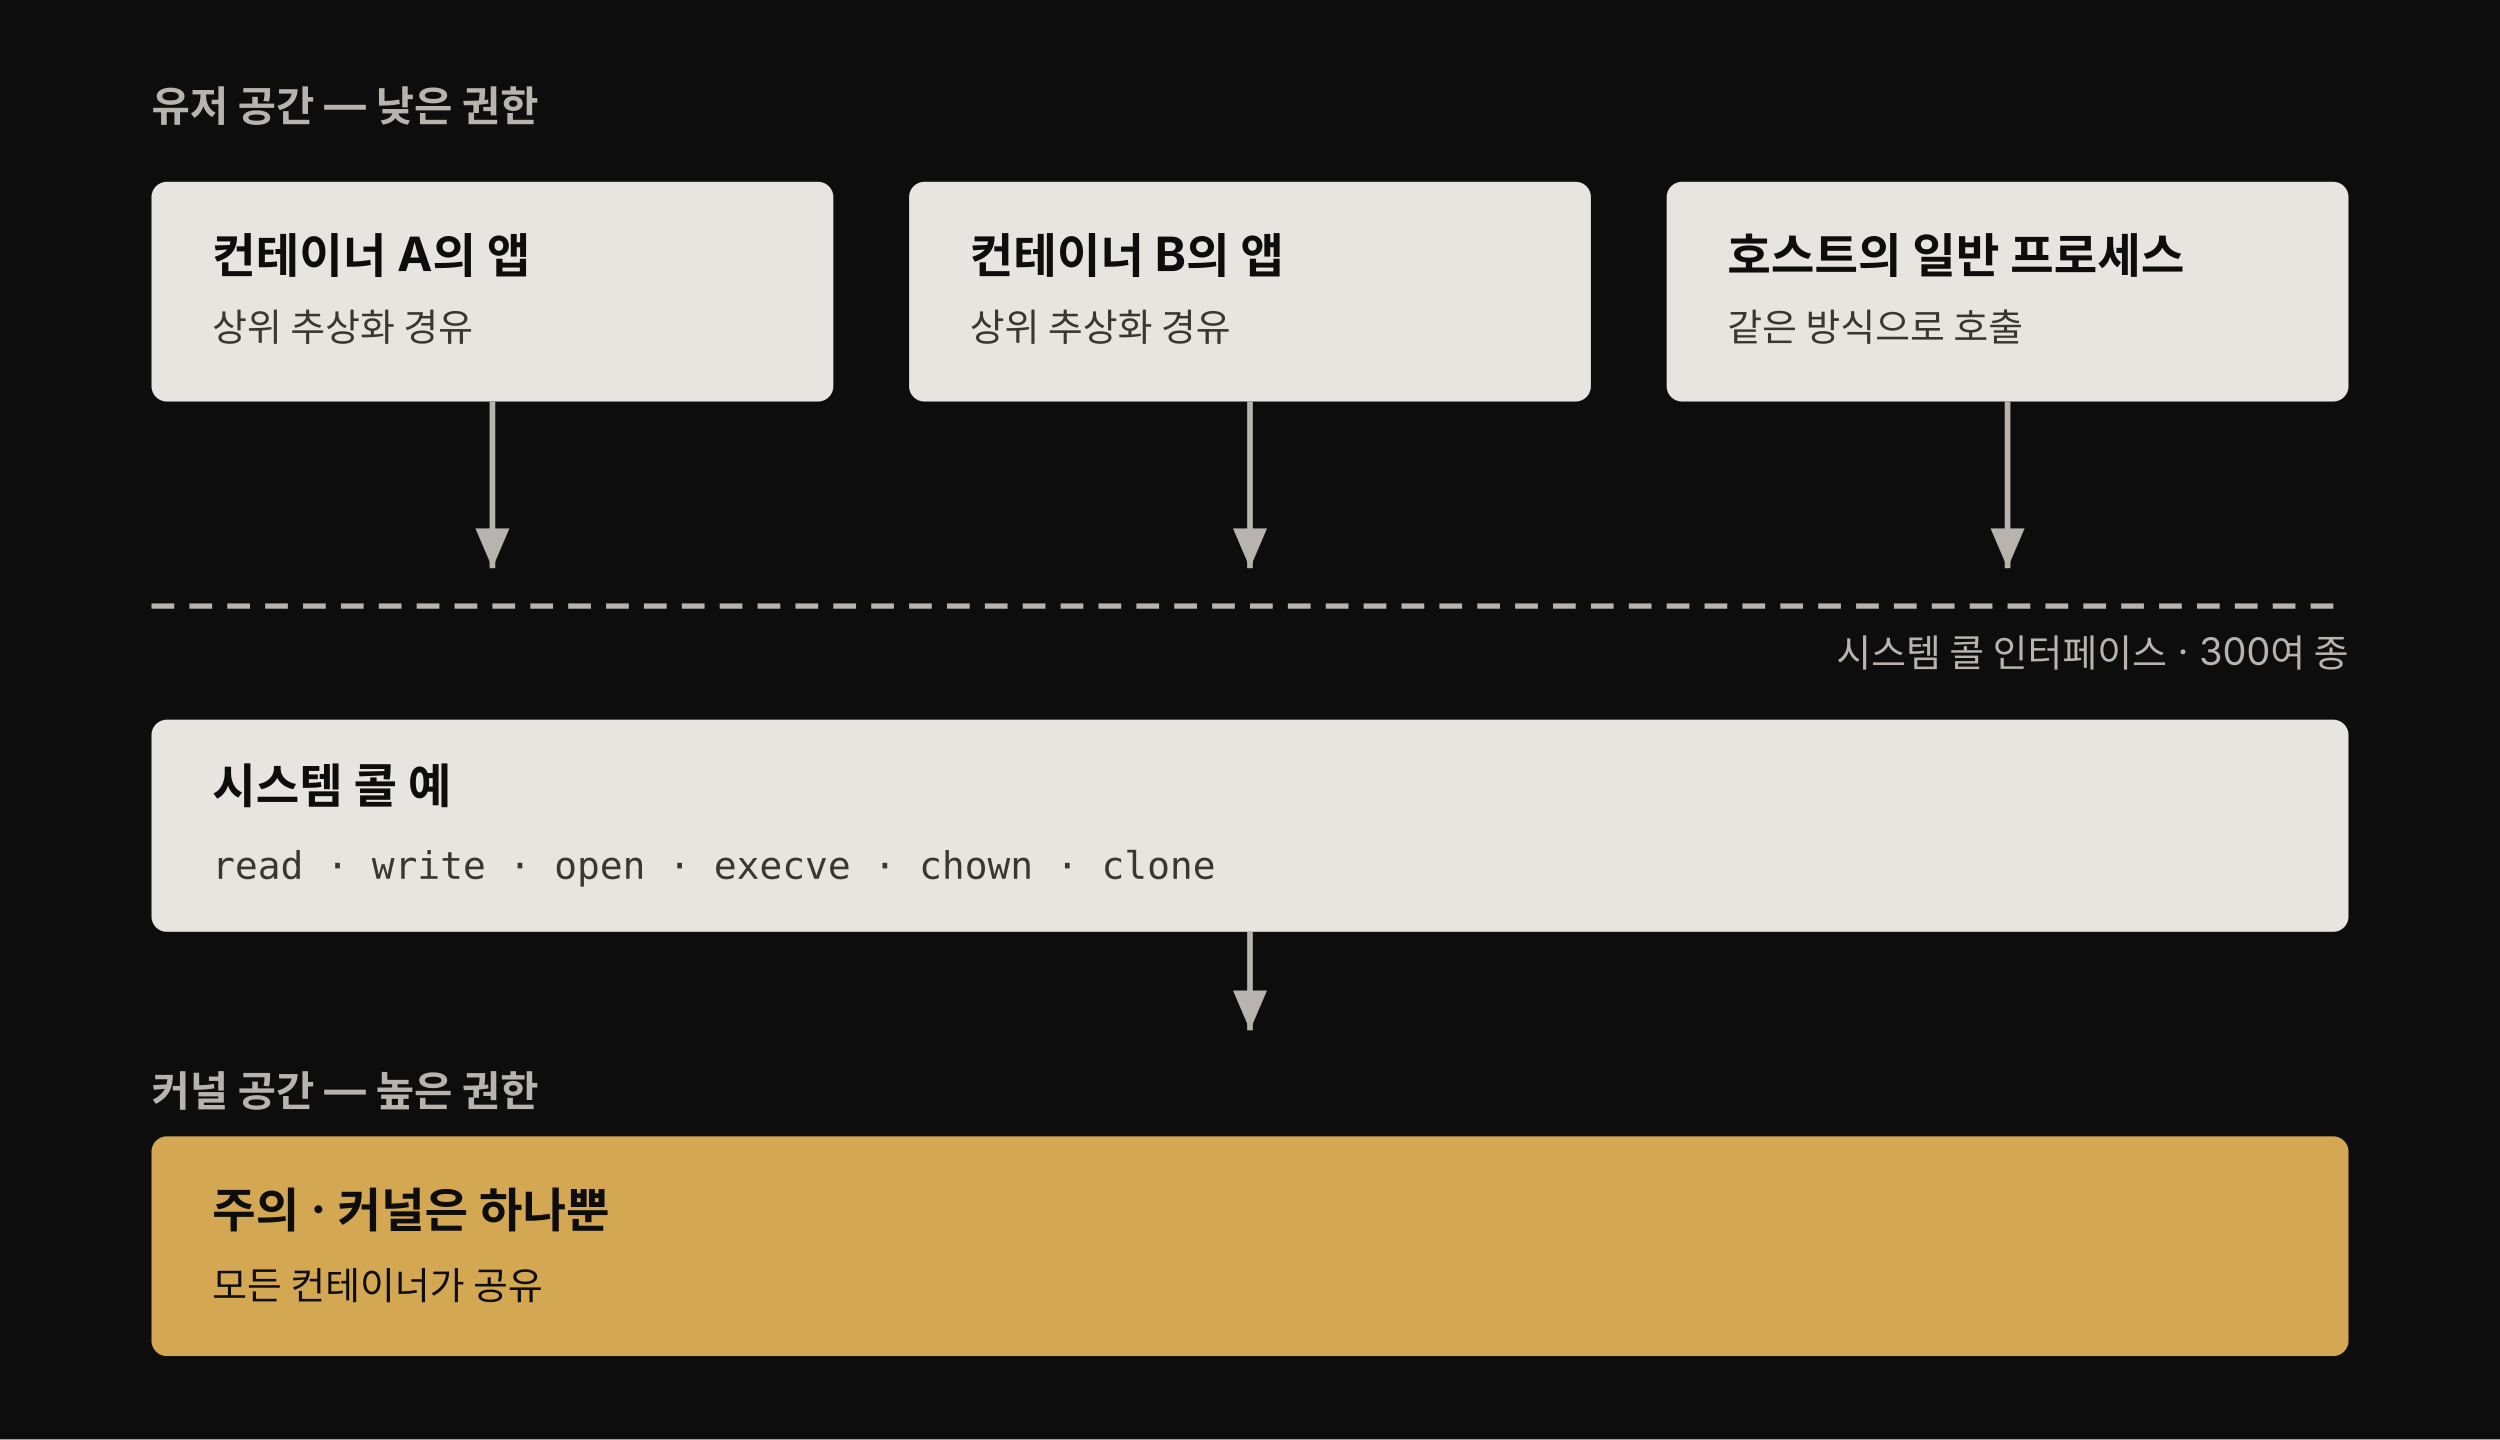
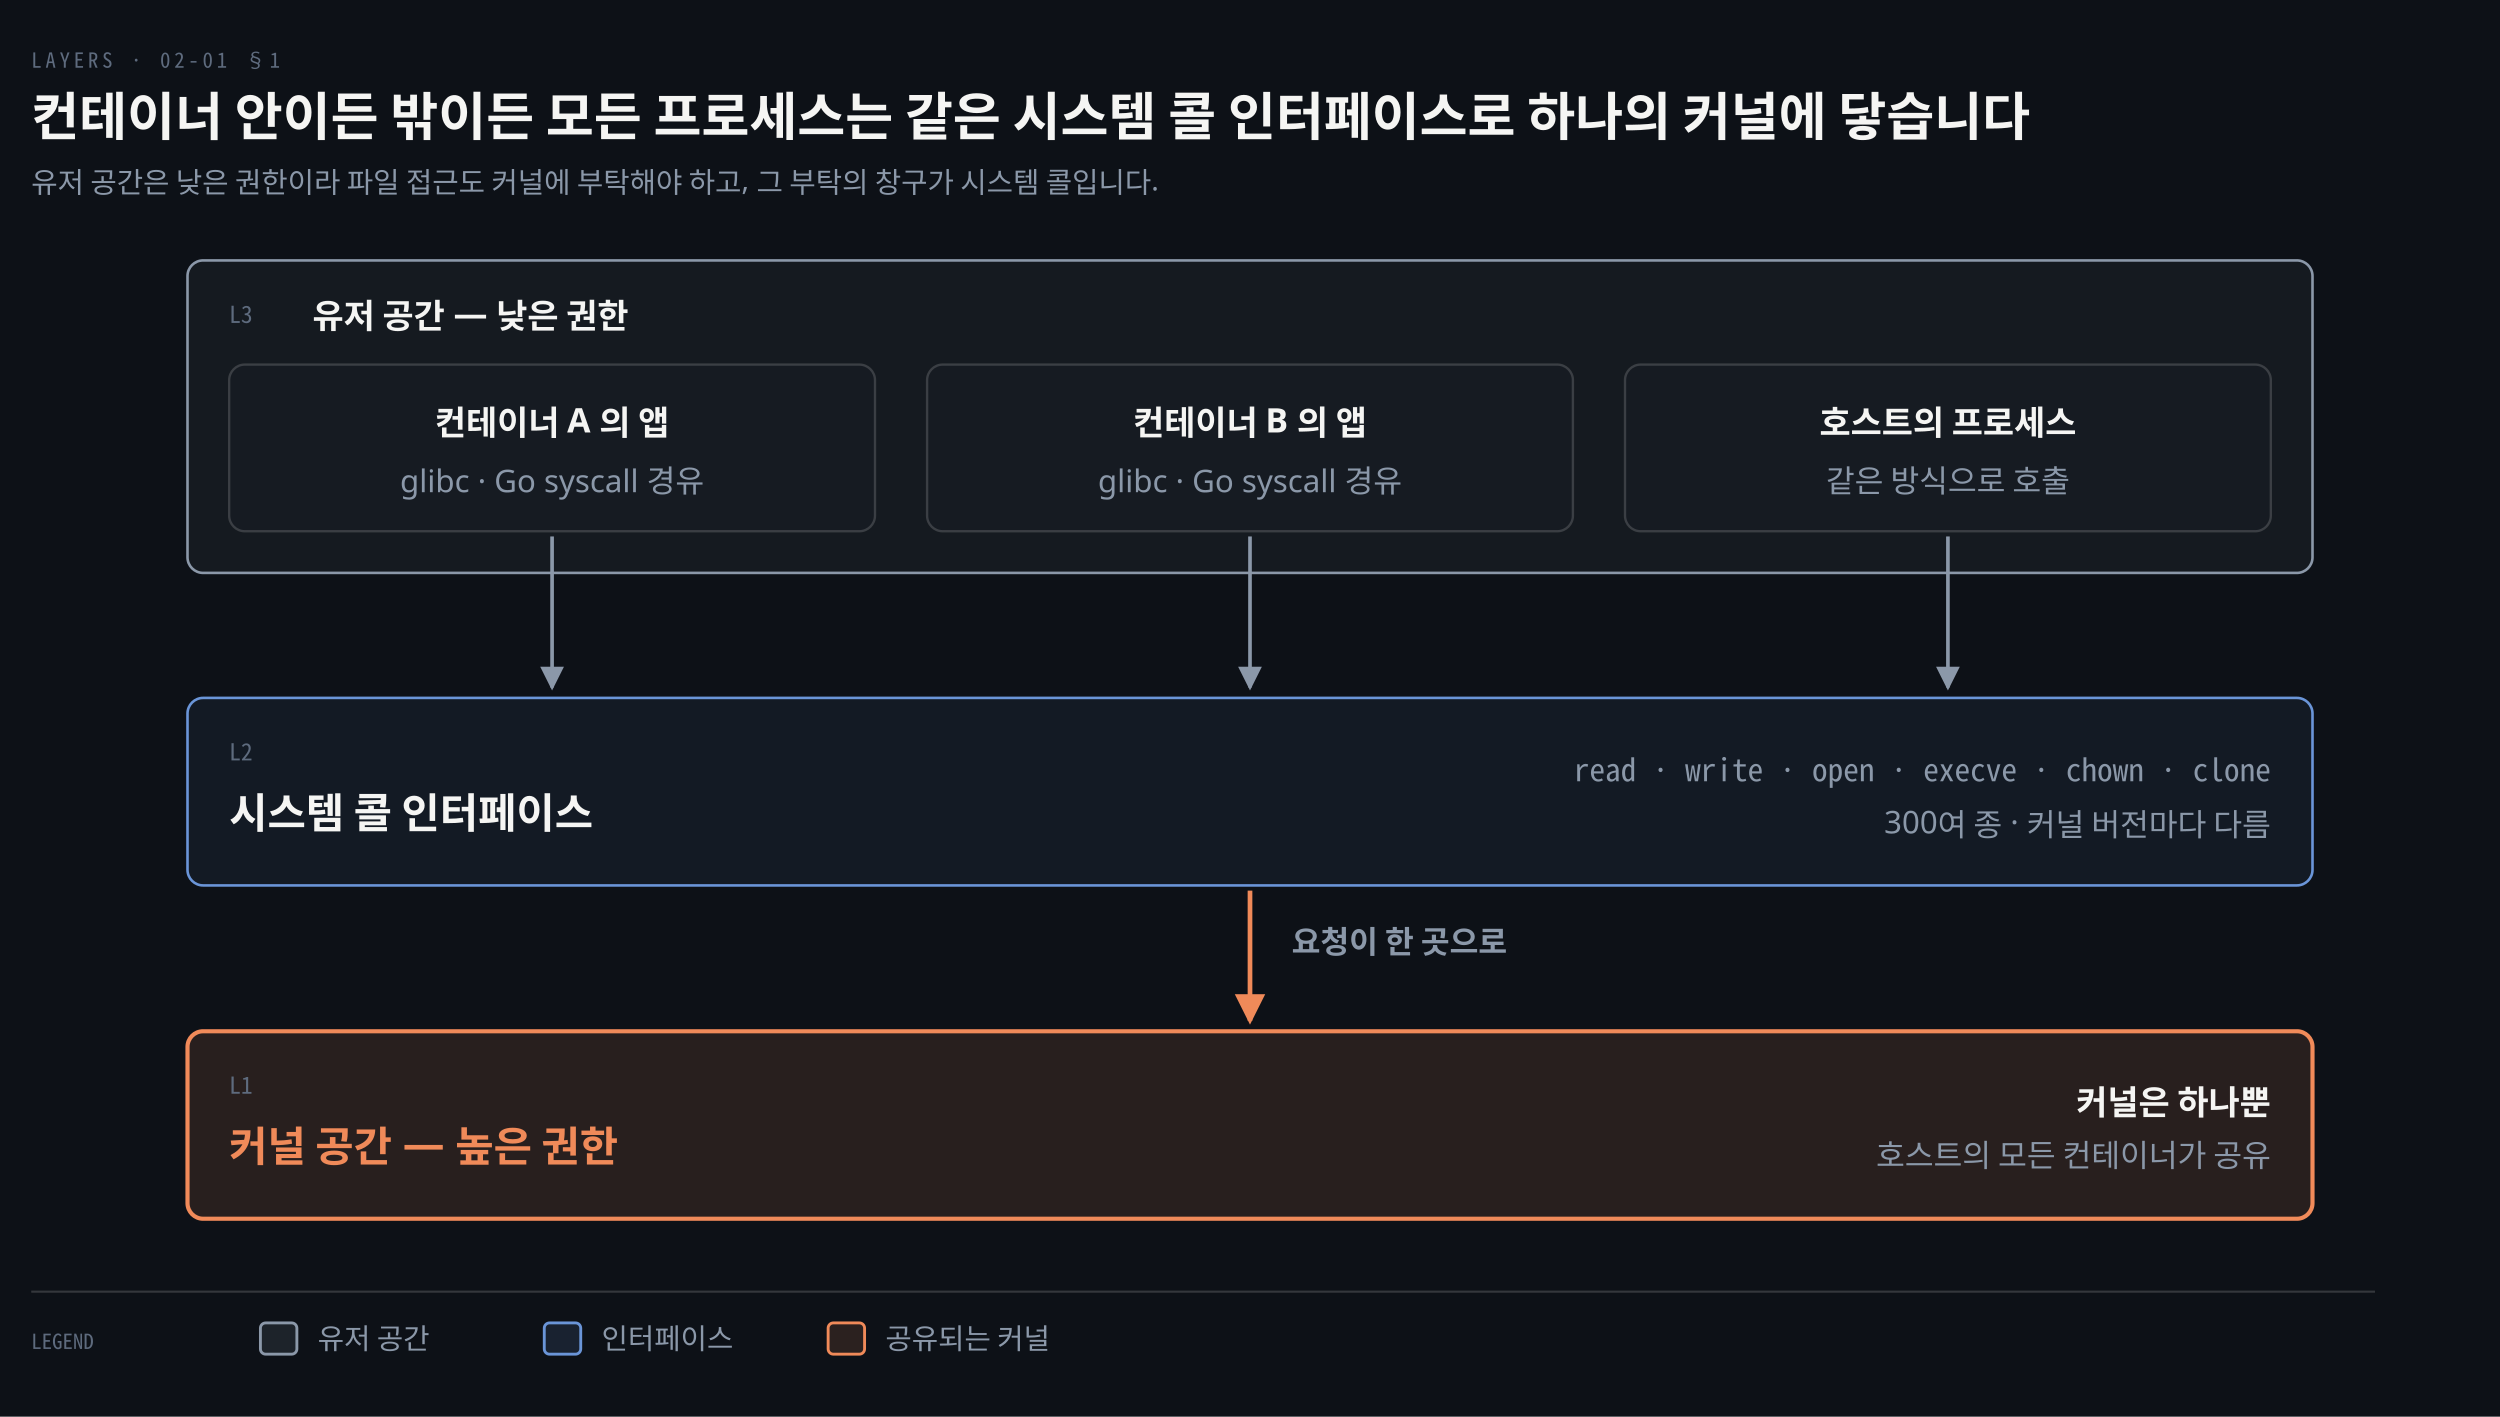
- <svg xmlns="http://www.w3.org/2000/svg" viewBox="0 0 660 380" width="100%" role="img" font-family="'Pretendard', -apple-system, 'Noto Sans KR', sans-serif">
-   <style>
-     .box { fill: #e8e4df; }
-     .box-title { fill: #0d0d0d; font-size: 12.5px; font-weight: 700; }
-     .box-detail { fill: #3a3632; font-size: 10px; }
-     .zone { fill: #b8b3ad; font-size: 11px; font-weight: 700; }
-     .arrow { stroke: #b8b3ad; stroke-width: 1.5; fill: none; }
-     .boundary { stroke: #b8b3ad; stroke-width: 1.4; stroke-dasharray: 6 4; fill: none; }
-     .hint { fill: #b8b3ad; font-size: 10px; }
-     .call { fill: #3a3632; font-size: 10px; font-family: 'Menlo', 'Consolas', monospace; }
-     .caution-title { fill: #0d0d0d; font-size: 12.5px; font-weight: 700; }
-     .caution-detail { fill: #0d0d0d; font-size: 10px; }
-   </style>
-   <rect width="660" height="380" fill="#0d0d0d" />
+ <svg xmlns="http://www.w3.org/2000/svg" viewBox="0 0 960 544" width="100%" role="img" aria-labelledby="dt dd">
  <defs>
-     <marker id="ch" markerWidth="9" markerHeight="9" refX="7" refY="3" orient="auto" markerUnits="strokeWidth">
-       <path d="M0,0 L0,6 L7,3 z" fill="#b8b3ad" />
+     <marker id="ar" viewBox="0 0 8 8" refX="7" refY="4" markerWidth="6.5" markerHeight="6.5" orient="auto">
+       <path d="M0 0 L8 4 L0 8 z" fill="#8B98A9" />
+     </marker>
+     <marker id="ok" viewBox="0 0 8 8" refX="7" refY="4" markerWidth="6.5" markerHeight="6.5" orient="auto">
+       <path d="M0 0 L8 4 L0 8 z" fill="#3FB98C" />
+     </marker>
+     <marker id="warn" viewBox="0 0 8 8" refX="7" refY="4" markerWidth="6.5" markerHeight="6.5" orient="auto">
+       <path d="M0 0 L8 4 L0 8 z" fill="#E3B341" />
+     </marker>
+     <marker id="bad" viewBox="0 0 8 8" refX="7" refY="4" markerWidth="6.5" markerHeight="6.5" orient="auto">
+       <path d="M0 0 L8 4 L0 8 z" fill="#F0616D" />
+     </marker>
+     <marker id="info" viewBox="0 0 8 8" refX="7" refY="4" markerWidth="6.5" markerHeight="6.5" orient="auto">
+       <path d="M0 0 L8 4 L0 8 z" fill="#6A95D8" />
+     </marker>
+     <marker id="acc" viewBox="0 0 8 8" refX="7" refY="4" markerWidth="6.5" markerHeight="6.5" orient="auto">
+       <path d="M0 0 L8 4 L0 8 z" fill="#F08A59" />
+     </marker>
+     <marker id="soft" viewBox="0 0 8 8" refX="7" refY="4" markerWidth="6.5" markerHeight="6.5" orient="auto">
+       <path d="M0 0 L8 4 L0 8 z" fill="#5E6B7E" />
    </marker>
  </defs>
-   <text class="zone" x="40" y="32">유저 공간 — 낮은 권한</text>
-   <rect class="box" x="40" y="48" width="180" height="58" rx="4" />
-   <text class="box-title" x="56" y="72">컨테이너 A의 앱</text>
-   <text class="box-detail" x="56" y="90">상위 추상화 경유</text>
-   <rect class="box" x="240" y="48" width="180" height="58" rx="4" />
-   <text class="box-title" x="256" y="72">컨테이너 B의 앱</text>
-   <text class="box-detail" x="256" y="90">상위 추상화 경유</text>
-   <rect class="box" x="440" y="48" width="180" height="58" rx="4" />
-   <text class="box-title" x="456" y="72">호스트의 일반 프로세스</text>
-   <text class="box-detail" x="456" y="90">같은 방식으로 호출</text>
-   <path class="arrow" d="M130,106 L130,150" marker-end="url(#ch)" />
-   <path class="arrow" d="M330,106 L330,150" marker-end="url(#ch)" />
-   <path class="arrow" d="M530,106 L530,150" marker-end="url(#ch)" />
-   <path class="boundary" d="M40,160 L620,160" />
-   <text class="hint" x="620" y="176" text-anchor="end">시스템 콜 인터페이스 · 300여 종</text>
-   <rect class="box" x="40" y="190" width="580" height="56" rx="4" />
-   <text class="box-title" x="56" y="212">시스템 콜 예</text>
-   <text class="call" x="56" y="232">read · write · open · execve · chown · clone</text>
-   <path class="arrow" d="M330,246 L330,272" marker-end="url(#ch)" />
-   <text class="zone" x="40" y="292">커널 공간 — 높은 권한</text>
-   <rect x="40" y="300" width="580" height="58" rx="4" fill="rgb(212,168,83)" />
-   <text class="caution-title" x="56" y="324">주의 · 커널은 하나뿐</text>
-   <text class="caution-detail" x="56" y="343">모든 컨테이너가 공유</text>
+   <rect width="960" height="544" fill="#0D1117" />
+   <text x="12" y="26" font-family="'Geist Mono','Noto Sans Mono CJK KR',monospace" font-size="8" letter-spacing="0.18em" fill="#5E6B7E">LAYERS · 02-01 §1</text>
+   <text x="12" y="52" font-family="'Geist','Apple SD Gothic Neo','Noto Sans KR','Malgun Gothic',sans-serif" font-size="20" font-weight="600" fill="#F5F5F3">컨테이너 안이든 밖이든 모든 프로세스는 같은 시스템 콜 인터페이스로 하나의 커널에 닿습니다</text>
+   <text x="12" y="74" font-family="'Geist','Apple SD Gothic Neo','Noto Sans KR','Malgun Gothic',sans-serif" font-size="11" fill="#8B98A9">유저 공간은 낮은 권한이라 파일 접근도 커널에 부탁해야 하고, 그 부탁의 창구가 시스템 콜입니다.</text>
+   <rect x="72" y="100" width="816" height="120" rx="6" fill="#8B98A912" stroke="#8B98A9" stroke-width="1.0" />
+   <text x="88" y="124" text-anchor="start" font-family="'Geist Mono','Noto Sans Mono CJK KR',monospace" font-size="9" font-weight="400" fill="#5E6B7E">L3</text>
+   <text x="120" y="126" text-anchor="start" font-family="'Geist','Apple SD Gothic Neo','Noto Sans KR','Malgun Gothic',sans-serif" font-size="13" font-weight="600" fill="#F5F5F3">유저 공간 — 낮은 권한</text>
+   <path d="M 212.0 206 L 212.0 264" fill="none" stroke="#8B98A9" stroke-width="1.4" marker-end="url(#ar)" />
+   <path d="M 480.0 206 L 480.0 264" fill="none" stroke="#8B98A9" stroke-width="1.4" marker-end="url(#ar)" />
+   <path d="M 748.0 206 L 748.0 264" fill="none" stroke="#8B98A9" stroke-width="1.4" marker-end="url(#ar)" />
+   <rect x="88" y="140" width="248" height="64" rx="6" fill="#161B22" stroke="rgba(191,192,192,0.22)" stroke-width="0.9" />
+   <text x="212.0" y="167" text-anchor="middle" font-family="'Geist','Apple SD Gothic Neo','Noto Sans KR','Malgun Gothic',sans-serif" font-size="13" font-weight="600" fill="#F5F5F3">컨테이너 A 의 앱</text>
+   <text x="212.0" y="189" text-anchor="middle" font-family="'Geist','Apple SD Gothic Neo','Noto Sans KR','Malgun Gothic',sans-serif" font-size="12" font-weight="400" fill="#8B98A9">glibc · Go syscall 경유</text>
+   <rect x="356" y="140" width="248" height="64" rx="6" fill="#161B22" stroke="rgba(191,192,192,0.22)" stroke-width="0.9" />
+   <text x="480.0" y="167" text-anchor="middle" font-family="'Geist','Apple SD Gothic Neo','Noto Sans KR','Malgun Gothic',sans-serif" font-size="13" font-weight="600" fill="#F5F5F3">컨테이너 B 의 앱</text>
+   <text x="480.0" y="189" text-anchor="middle" font-family="'Geist','Apple SD Gothic Neo','Noto Sans KR','Malgun Gothic',sans-serif" font-size="12" font-weight="400" fill="#8B98A9">glibc · Go syscall 경유</text>
+   <rect x="624" y="140" width="248" height="64" rx="6" fill="#161B22" stroke="rgba(191,192,192,0.22)" stroke-width="0.9" />
+   <text x="748.0" y="167" text-anchor="middle" font-family="'Geist','Apple SD Gothic Neo','Noto Sans KR','Malgun Gothic',sans-serif" font-size="13" font-weight="600" fill="#F5F5F3">호스트의 프로세스</text>
+   <text x="748.0" y="189" text-anchor="middle" font-family="'Geist','Apple SD Gothic Neo','Noto Sans KR','Malgun Gothic',sans-serif" font-size="12" font-weight="400" fill="#8B98A9">같은 방식으로 호출</text>
+   <rect x="72" y="268" width="816" height="72" rx="6" fill="#6A95D812" stroke="#6A95D8" stroke-width="1.0" />
+   <text x="88" y="292" text-anchor="start" font-family="'Geist Mono','Noto Sans Mono CJK KR',monospace" font-size="9" font-weight="400" fill="#5E6B7E">L2</text>
+   <text x="88" y="318" text-anchor="start" font-family="'Geist','Apple SD Gothic Neo','Noto Sans KR','Malgun Gothic',sans-serif" font-size="16" font-weight="600" fill="#F5F5F3">시스템 콜 인터페이스</text>
+   <text x="872" y="300" text-anchor="end" font-family="'Geist Mono','Noto Sans Mono CJK KR',monospace" font-size="12" font-weight="400" fill="#8B98A9">read · write · open · execve · chown · clone</text>
+   <text x="872" y="320" text-anchor="end" font-family="'Geist','Apple SD Gothic Neo','Noto Sans KR','Malgun Gothic',sans-serif" font-size="12" font-weight="400" fill="#8B98A9">300여 종 · 커널 버전마다 다름</text>
+   <path d="M 480.0 342 L 480.0 392" fill="none" stroke="#F08A59" stroke-width="1.8" marker-end="url(#acc)" />
+   <text x="496.0" y="366" text-anchor="start" font-family="'Geist','Apple SD Gothic Neo','Noto Sans KR','Malgun Gothic',sans-serif" font-size="12" font-weight="600" fill="#8B98A9">요청이 한 곳으로</text>
+   <rect x="72" y="396" width="816" height="72" rx="6" fill="#F08A591F" stroke="#F08A59" stroke-width="1.6" />
+   <text x="88" y="420" text-anchor="start" font-family="'Geist Mono','Noto Sans Mono CJK KR',monospace" font-size="9" font-weight="400" fill="#5E6B7E">L1</text>
+   <text x="88" y="446" text-anchor="start" font-family="'Geist','Apple SD Gothic Neo','Noto Sans KR','Malgun Gothic',sans-serif" font-size="16" font-weight="600" fill="#F08A59">커널 공간 — 높은 권한</text>
+   <text x="872" y="428" text-anchor="end" font-family="'Geist','Apple SD Gothic Neo','Noto Sans KR','Malgun Gothic',sans-serif" font-size="13" font-weight="600" fill="#F5F5F3">커널은 하나뿐</text>
+   <text x="872" y="448" text-anchor="end" font-family="'Geist','Apple SD Gothic Neo','Noto Sans KR','Malgun Gothic',sans-serif" font-size="12" font-weight="400" fill="#8B98A9">호스트의 모든 컨테이너가 공유</text>
+   <line x1="12" y1="496" x2="912" y2="496" stroke="rgba(191,192,192,0.22)" stroke-width="0.8" />
+   <text x="12" y="518" text-anchor="start" font-family="'Geist Mono','Noto Sans Mono CJK KR',monospace" font-size="8" font-weight="400" fill="#5E6B7E">LEGEND</text>
+   <rect x="100" y="508" width="14" height="12" rx="2" fill="#8B98A922" stroke="#8B98A9" stroke-width="1.1" />
+   <text x="122" y="518" text-anchor="start" font-family="'Geist','Apple SD Gothic Neo','Noto Sans KR','Malgun Gothic',sans-serif" font-size="11" font-weight="400" fill="#8B98A9">유저 공간</text>
+   <rect x="209" y="508" width="14" height="12" rx="2" fill="#6A95D822" stroke="#6A95D8" stroke-width="1.1" />
+   <text x="231" y="518" text-anchor="start" font-family="'Geist','Apple SD Gothic Neo','Noto Sans KR','Malgun Gothic',sans-serif" font-size="11" font-weight="400" fill="#8B98A9">인터페이스</text>
+   <rect x="318" y="508" width="14" height="12" rx="2" fill="#F08A5922" stroke="#F08A59" stroke-width="1.1" />
+   <text x="340" y="518" text-anchor="start" font-family="'Geist','Apple SD Gothic Neo','Noto Sans KR','Malgun Gothic',sans-serif" font-size="11" font-weight="400" fill="#8B98A9">공유되는 커널</text>
</svg>
